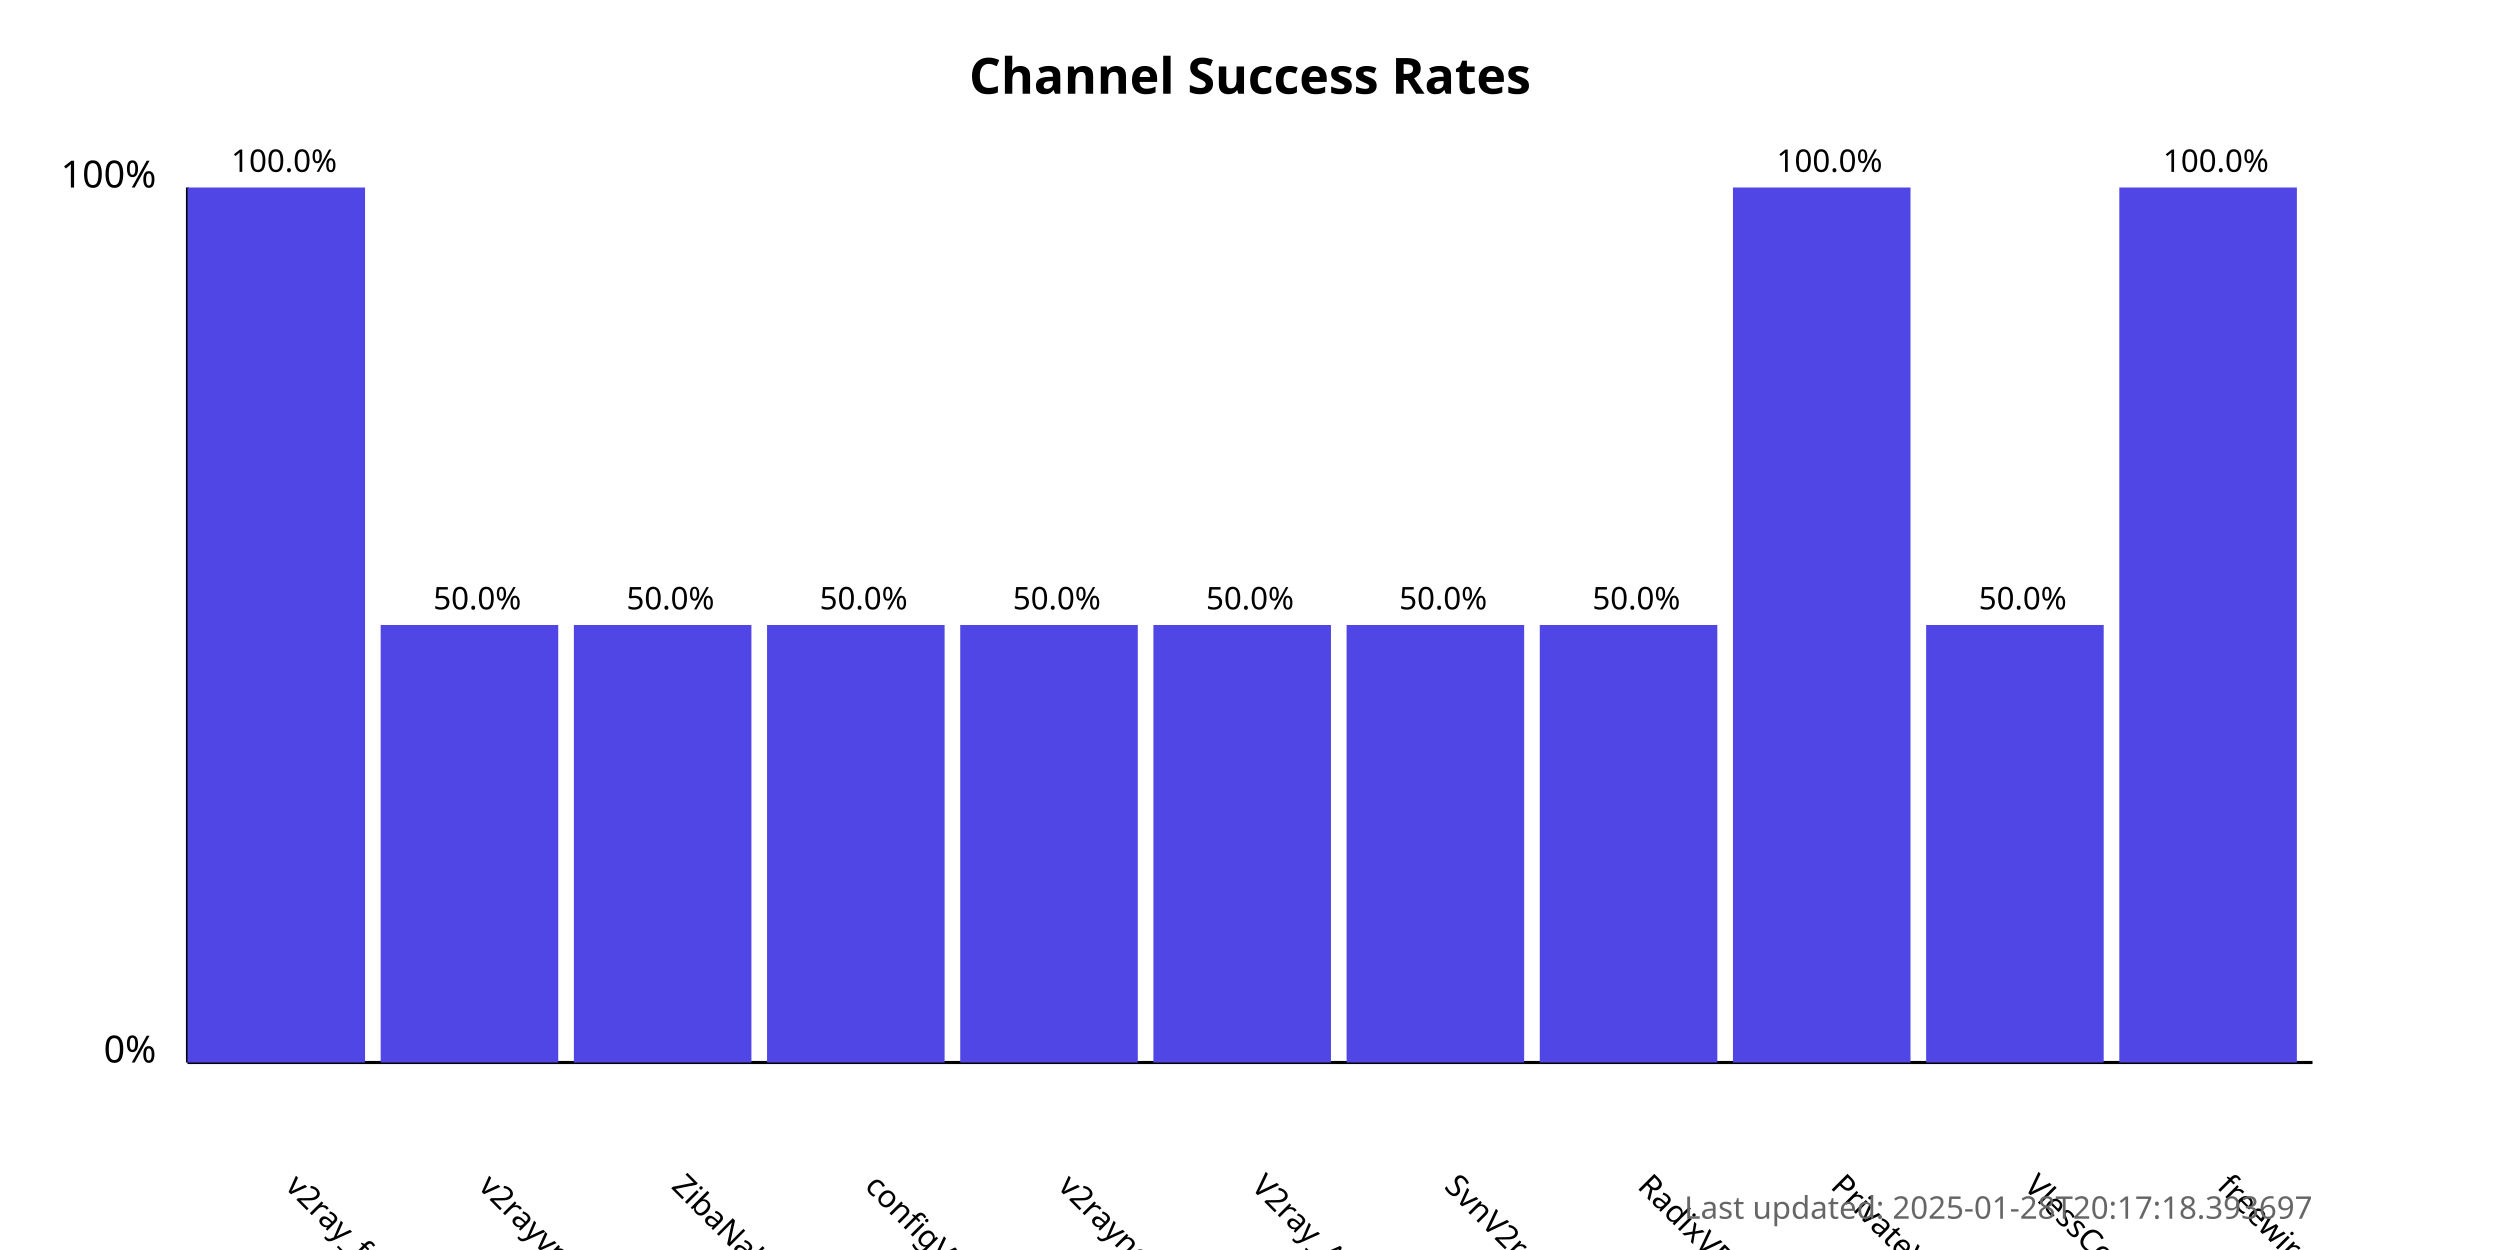
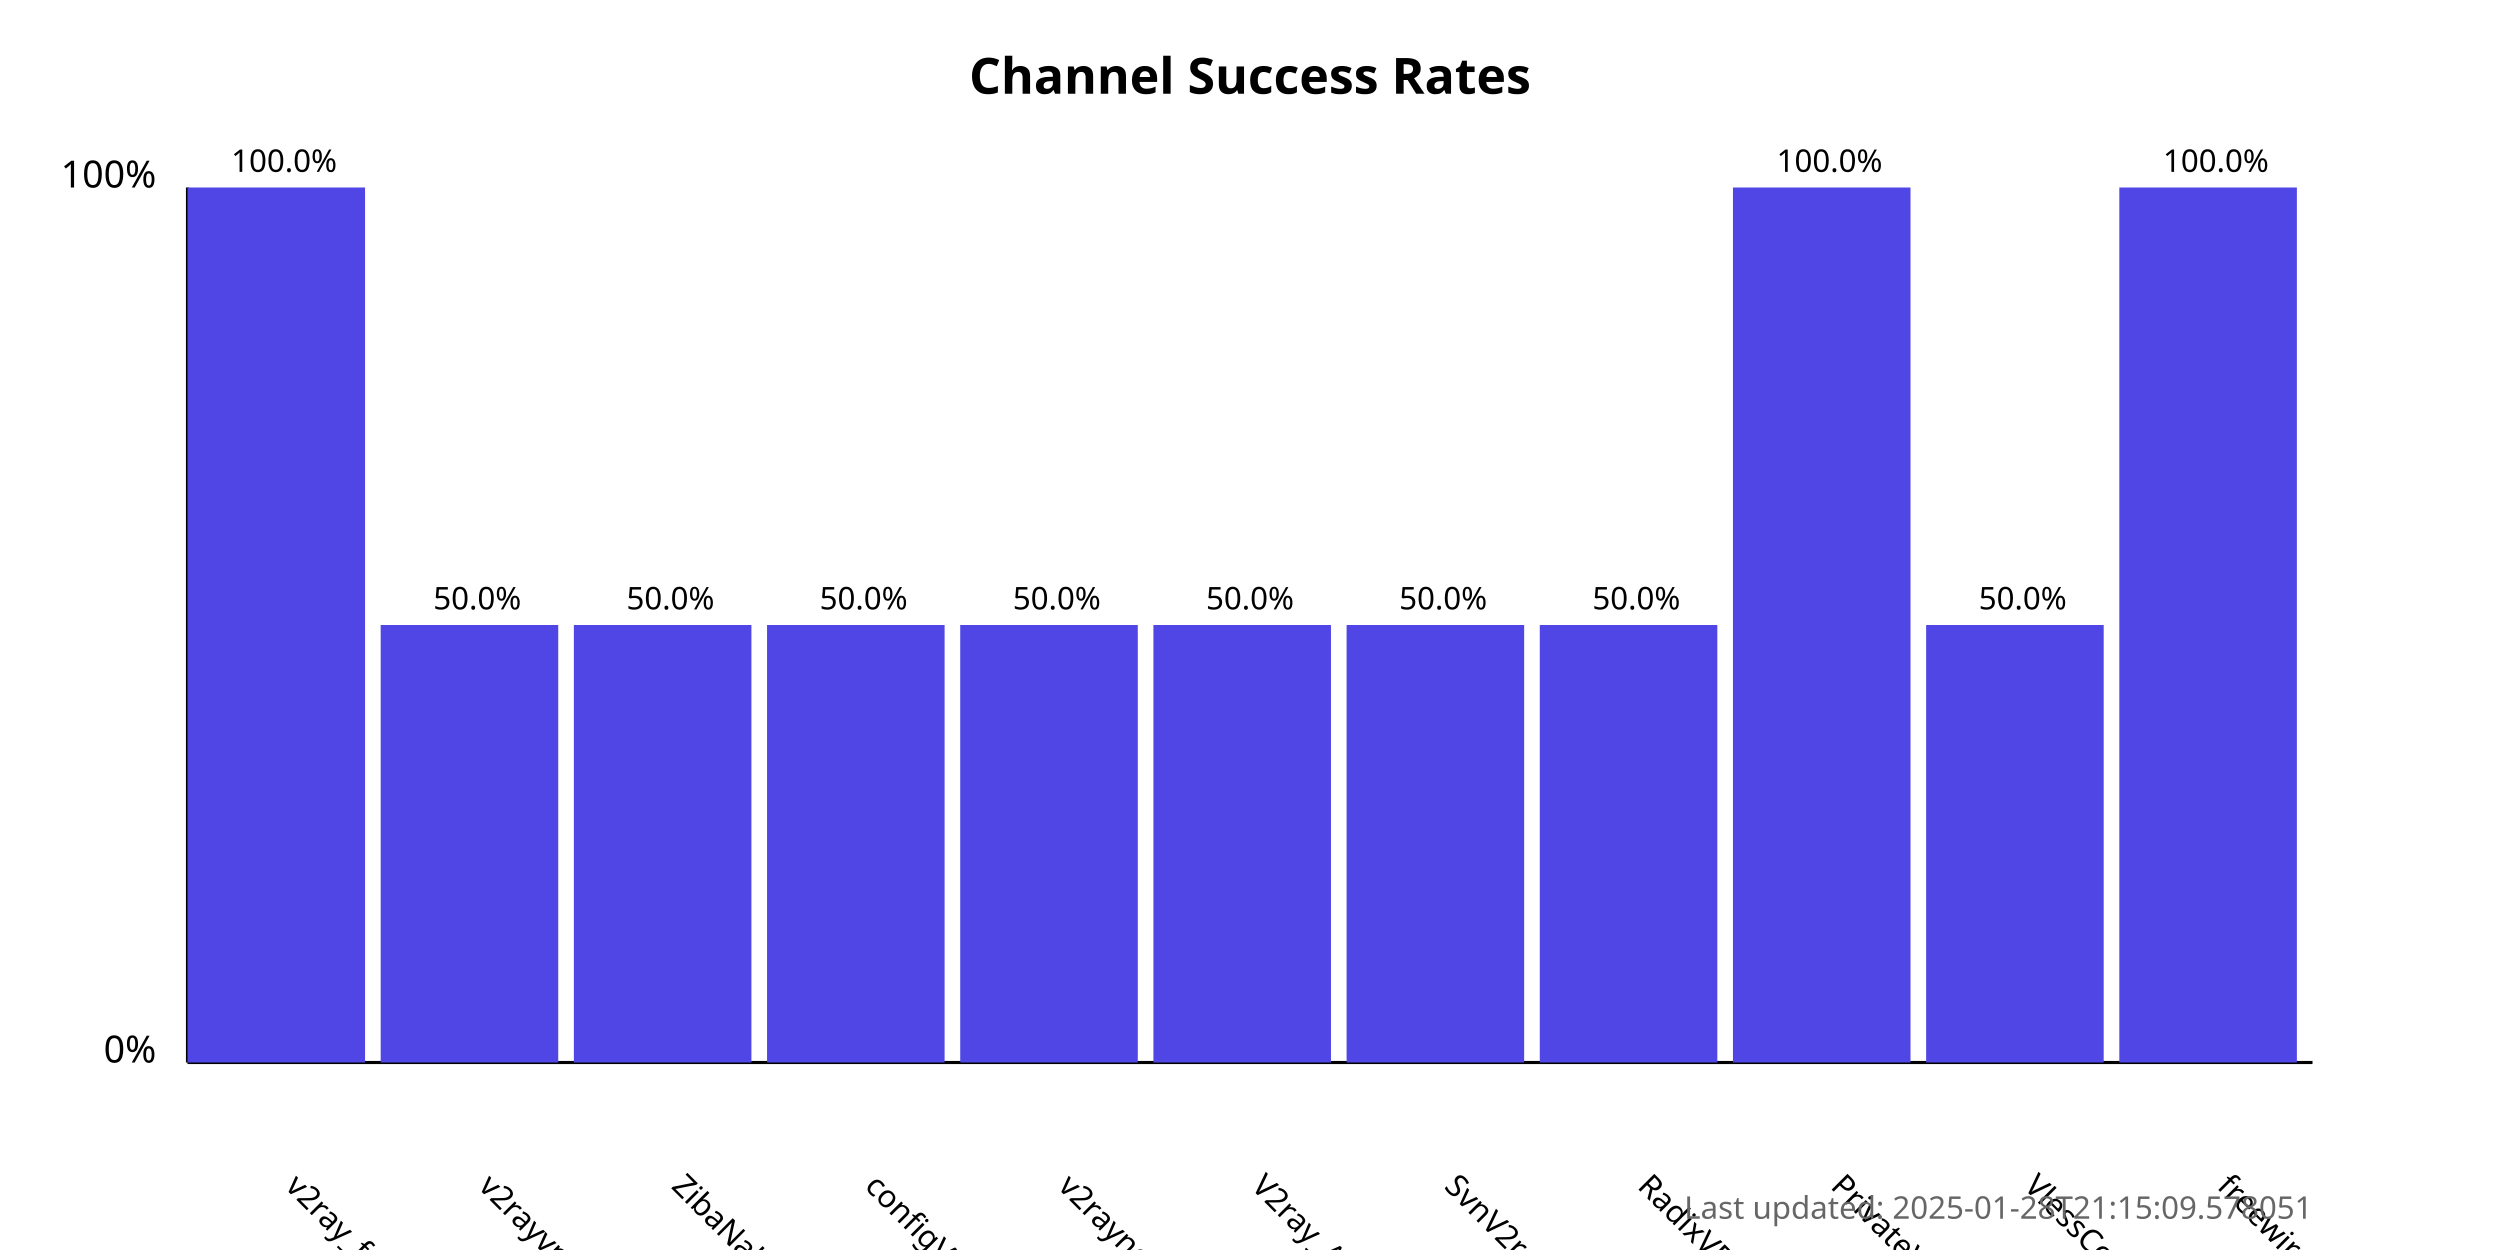
<svg xmlns="http://www.w3.org/2000/svg" width="800" height="400">
  <style>
            .chart-title { font: bold 16px sans-serif; }
            .axis-label { font: 12px sans-serif; }
            .tick-label { font: 10px sans-serif; }
            .bar { fill: #4f46e5; }
            .bar:hover { fill: #6366f1; }
            .timestamp { font: 10px sans-serif; fill: #666; }
        </style>
  <text x="400.0" y="30" text-anchor="middle" class="chart-title">
            Channel Success Rates
        </text>
  <line x1="60" y1="340" x2="60" y2="60" stroke="black" stroke-width="1" />
  <line x1="60" y1="340" x2="740" y2="340" stroke="black" stroke-width="1" />
  <text x="50" y="340" text-anchor="end" class="axis-label">0%</text>
  <text x="50" y="60" text-anchor="end" class="axis-label">100%</text>
  <g>
    <rect x="60" y="60.0" width="56.818" height="280.0" class="bar" />
    <text x="90.909" y="380" transform="rotate(45, 90.90909, 380)" text-anchor="start" class="tick-label">
                v2ray_free_conf
            </text>
    <text x="90.909" y="55.0" text-anchor="middle" class="tick-label">
                100.0%
            </text>
  </g>
  <g>
    <rect x="121.818" y="200.0" width="56.818" height="140.0" class="bar" />
    <text x="152.727" y="380" transform="rotate(45, 152.7273, 380)" text-anchor="start" class="tick-label">
                v2rayvpno
            </text>
    <text x="152.727" y="195.0" text-anchor="middle" class="tick-label">
                50.0%
            </text>
  </g>
  <g>
    <rect x="183.636" y="200.0" width="56.818" height="140.0" class="bar" />
    <text x="214.545" y="380" transform="rotate(45, 214.5455, 380)" text-anchor="start" class="tick-label">
                ZibaNabz
            </text>
    <text x="214.545" y="195.0" text-anchor="middle" class="tick-label">
                50.0%
            </text>
  </g>
  <g>
    <rect x="245.455" y="200.0" width="56.818" height="140.0" class="bar" />
    <text x="276.364" y="380" transform="rotate(45, 276.3636, 380)" text-anchor="start" class="tick-label">
                configV2rayForFree
            </text>
    <text x="276.364" y="195.0" text-anchor="middle" class="tick-label">
                50.0%
            </text>
  </g>
  <g>
    <rect x="307.273" y="200.0" width="56.818" height="140.0" class="bar" />
    <text x="338.182" y="380" transform="rotate(45, 338.1818, 380)" text-anchor="start" class="tick-label">
                v2rayngvpn
            </text>
    <text x="338.182" y="195.0" text-anchor="middle" class="tick-label">
                50.0%
            </text>
  </g>
  <g>
    <rect x="369.091" y="200.0" width="56.818" height="140.0" class="bar" />
    <text x="400.0" y="380" transform="rotate(45, 400.0, 380)" text-anchor="start" class="tick-label">
                V2ray_Alpha
            </text>
    <text x="400.0" y="195.0" text-anchor="middle" class="tick-label">
                50.0%
            </text>
  </g>
  <g>
    <rect x="430.909" y="200.0" width="56.818" height="140.0" class="bar" />
    <text x="461.818" y="380" transform="rotate(45, 461.8182, 380)" text-anchor="start" class="tick-label">
                SvnV2ray
            </text>
    <text x="461.818" y="195.0" text-anchor="middle" class="tick-label">
                50.0%
            </text>
  </g>
  <g>
    <rect x="492.727" y="200.0" width="56.818" height="140.0" class="bar" />
    <text x="523.636" y="380" transform="rotate(45, 523.6364, 380)" text-anchor="start" class="tick-label">
                RadixVPN
            </text>
    <text x="523.636" y="195.0" text-anchor="middle" class="tick-label">
                50.0%
            </text>
  </g>
  <g>
    <rect x="554.545" y="60.0" width="56.818" height="280.0" class="bar" />
    <text x="585.455" y="380" transform="rotate(45, 585.4545, 380)" text-anchor="start" class="tick-label">
                PrivateVPNs
            </text>
    <text x="585.455" y="55.0" text-anchor="middle" class="tick-label">
                100.0%
            </text>
  </g>
  <g>
    <rect x="616.364" y="200.0" width="56.818" height="140.0" class="bar" />
    <text x="647.273" y="380" transform="rotate(45, 647.2727, 380)" text-anchor="start" class="tick-label">
                VlessConfig
            </text>
    <text x="647.273" y="195.0" text-anchor="middle" class="tick-label">
                50.0%
            </text>
  </g>
  <g>
    <rect x="678.182" y="60.0" width="56.818" height="280.0" class="bar" />
    <text x="709.091" y="380" transform="rotate(45, 709.0909, 380)" text-anchor="start" class="tick-label">
                freewireguard
            </text>
    <text x="709.091" y="55.0" text-anchor="middle" class="tick-label">
                100.0%
            </text>
  </g>
  <text x="740" y="390" text-anchor="end" class="timestamp">
-             Last updated: 2025-01-28T20:17:18.393697
+             Last updated: 2025-01-28T21:15:09.578051
        </text>
</svg>
